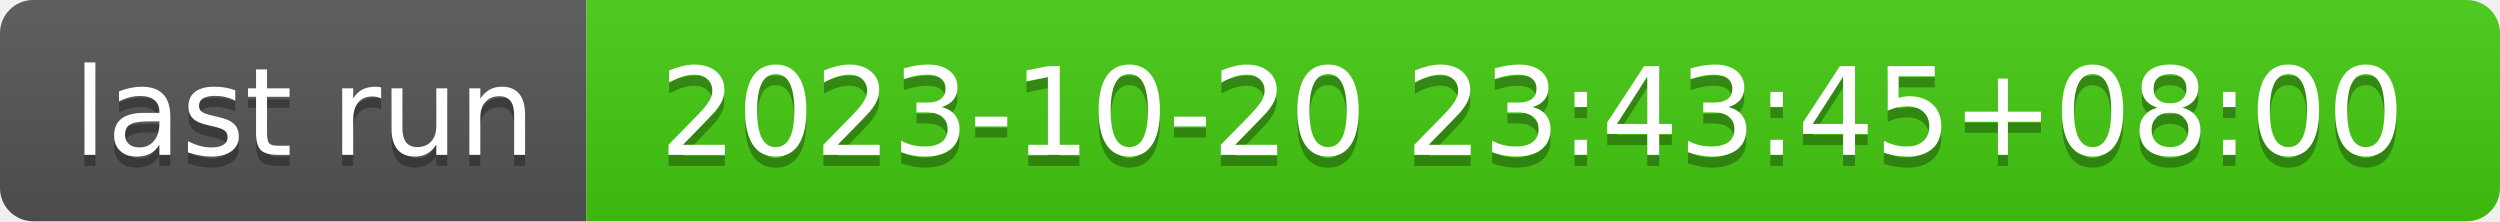
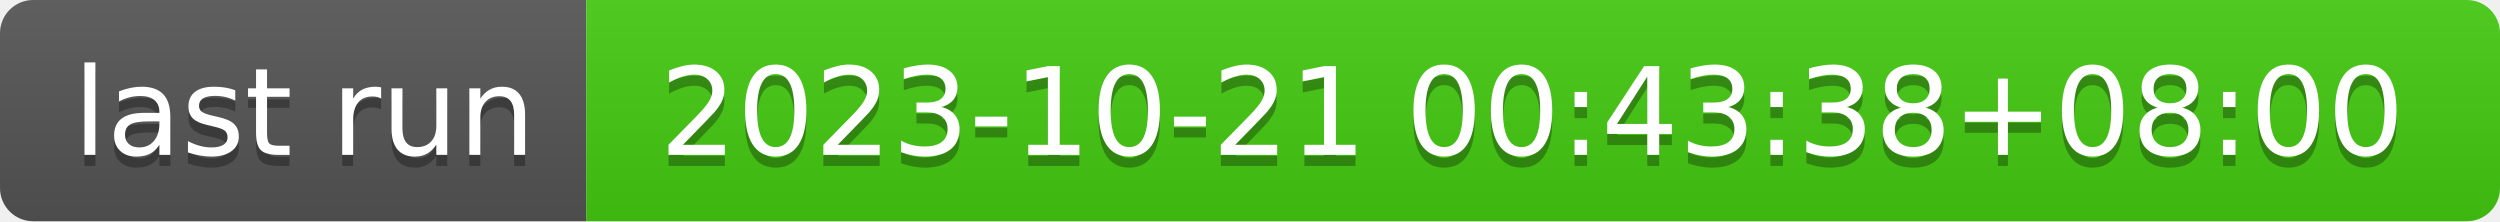
- <svg xmlns="http://www.w3.org/2000/svg" width="226" height="20" role="img" aria-label="last run: 2023-10-20 23:43:45+08:00">
+ <svg xmlns="http://www.w3.org/2000/svg" width="226" height="20" role="img" aria-label="last run: 2023-10-21 00:43:38+08:00">
  <linearGradient id="s" x2="0" y2="100%">
    <stop offset="0" stop-color="#bbb" stop-opacity=".1" />
    <stop offset="1" stop-opacity=".1" />
  </linearGradient>
  <clipPath id="r">
    <rect width="226" height="20" rx="3" fill="#fff" />
  </clipPath>
  <g clip-path="url(#r)">
    <rect width="53" height="20" fill="#555" />
    <rect x="53" width="173" height="20" fill="#4c1" />
    <rect width="226" height="20" fill="url(#s)" />
  </g>
  <g fill="#fff" text-anchor="middle" font-family="Verdana,Geneva,DejaVu Sans,sans-serif" text-rendering="geometricPrecision" font-size="110">
    <text aria-hidden="true" x="275" y="150" fill="#010101" fill-opacity=".3" transform="scale(.1)" textLength="430">last run</text>
    <text x="275" y="140" transform="scale(.1)" fill="#fff" textLength="430">last run</text>
-     <text aria-hidden="true" x="1385" y="150" fill="#010101" fill-opacity=".3" transform="scale(.1)" textLength="1630">2023-10-20 23:43:45+08:00</text>
-     <text x="1385" y="140" transform="scale(.1)" fill="#fff" textLength="1630">2023-10-20 23:43:45+08:00</text>
+     <text aria-hidden="true" x="1385" y="150" fill="#010101" fill-opacity=".3" transform="scale(.1)" textLength="1630">2023-10-21 00:43:38+08:00</text>
+     <text x="1385" y="140" transform="scale(.1)" fill="#fff" textLength="1630">2023-10-21 00:43:38+08:00</text>
  </g>
</svg>
